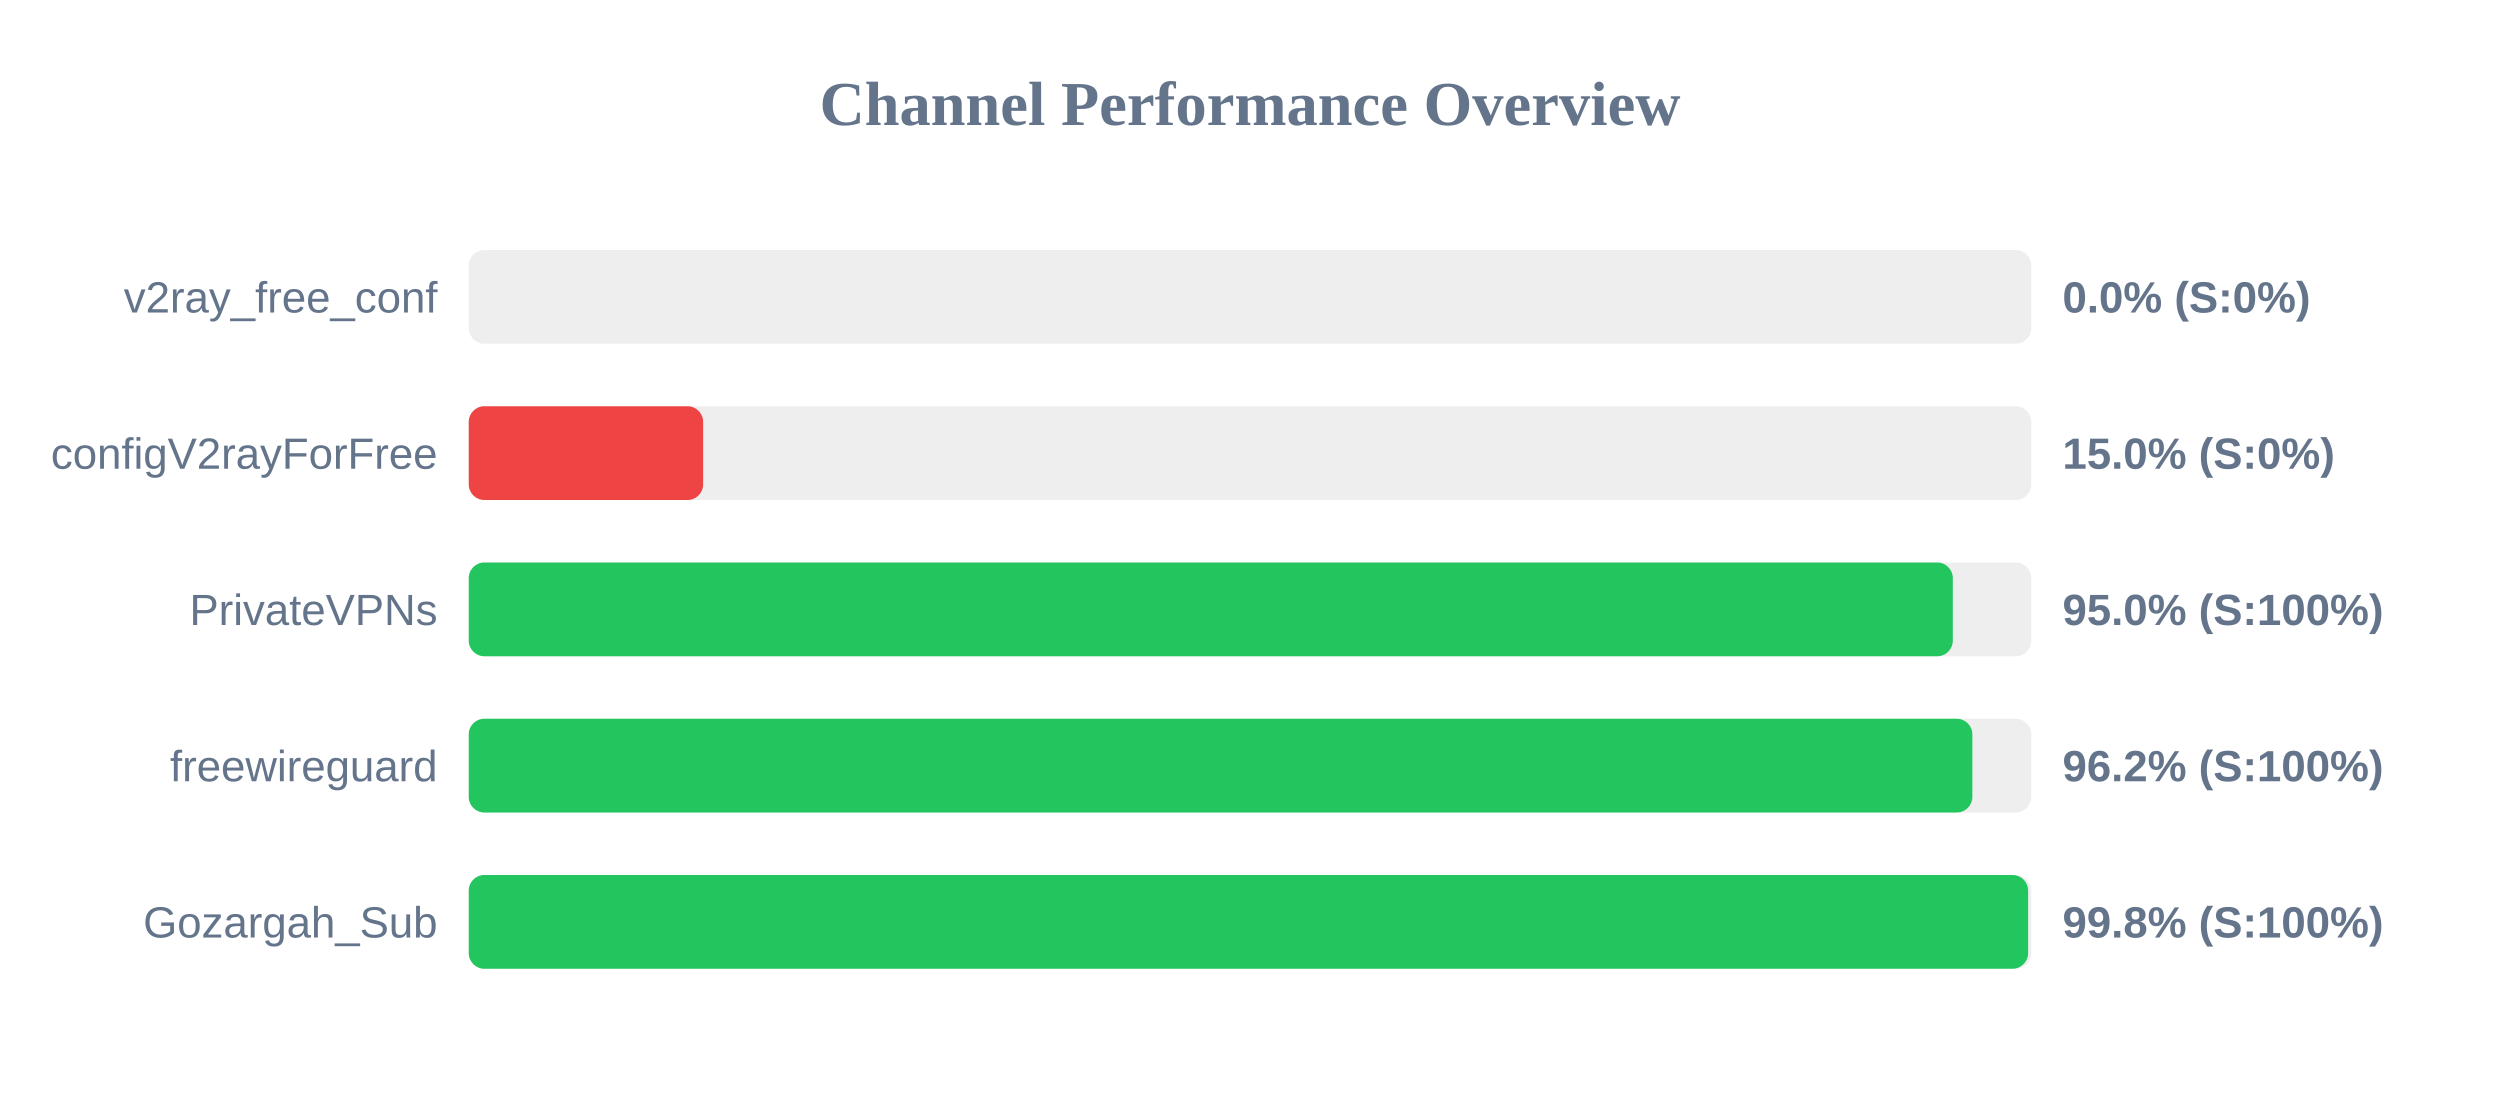
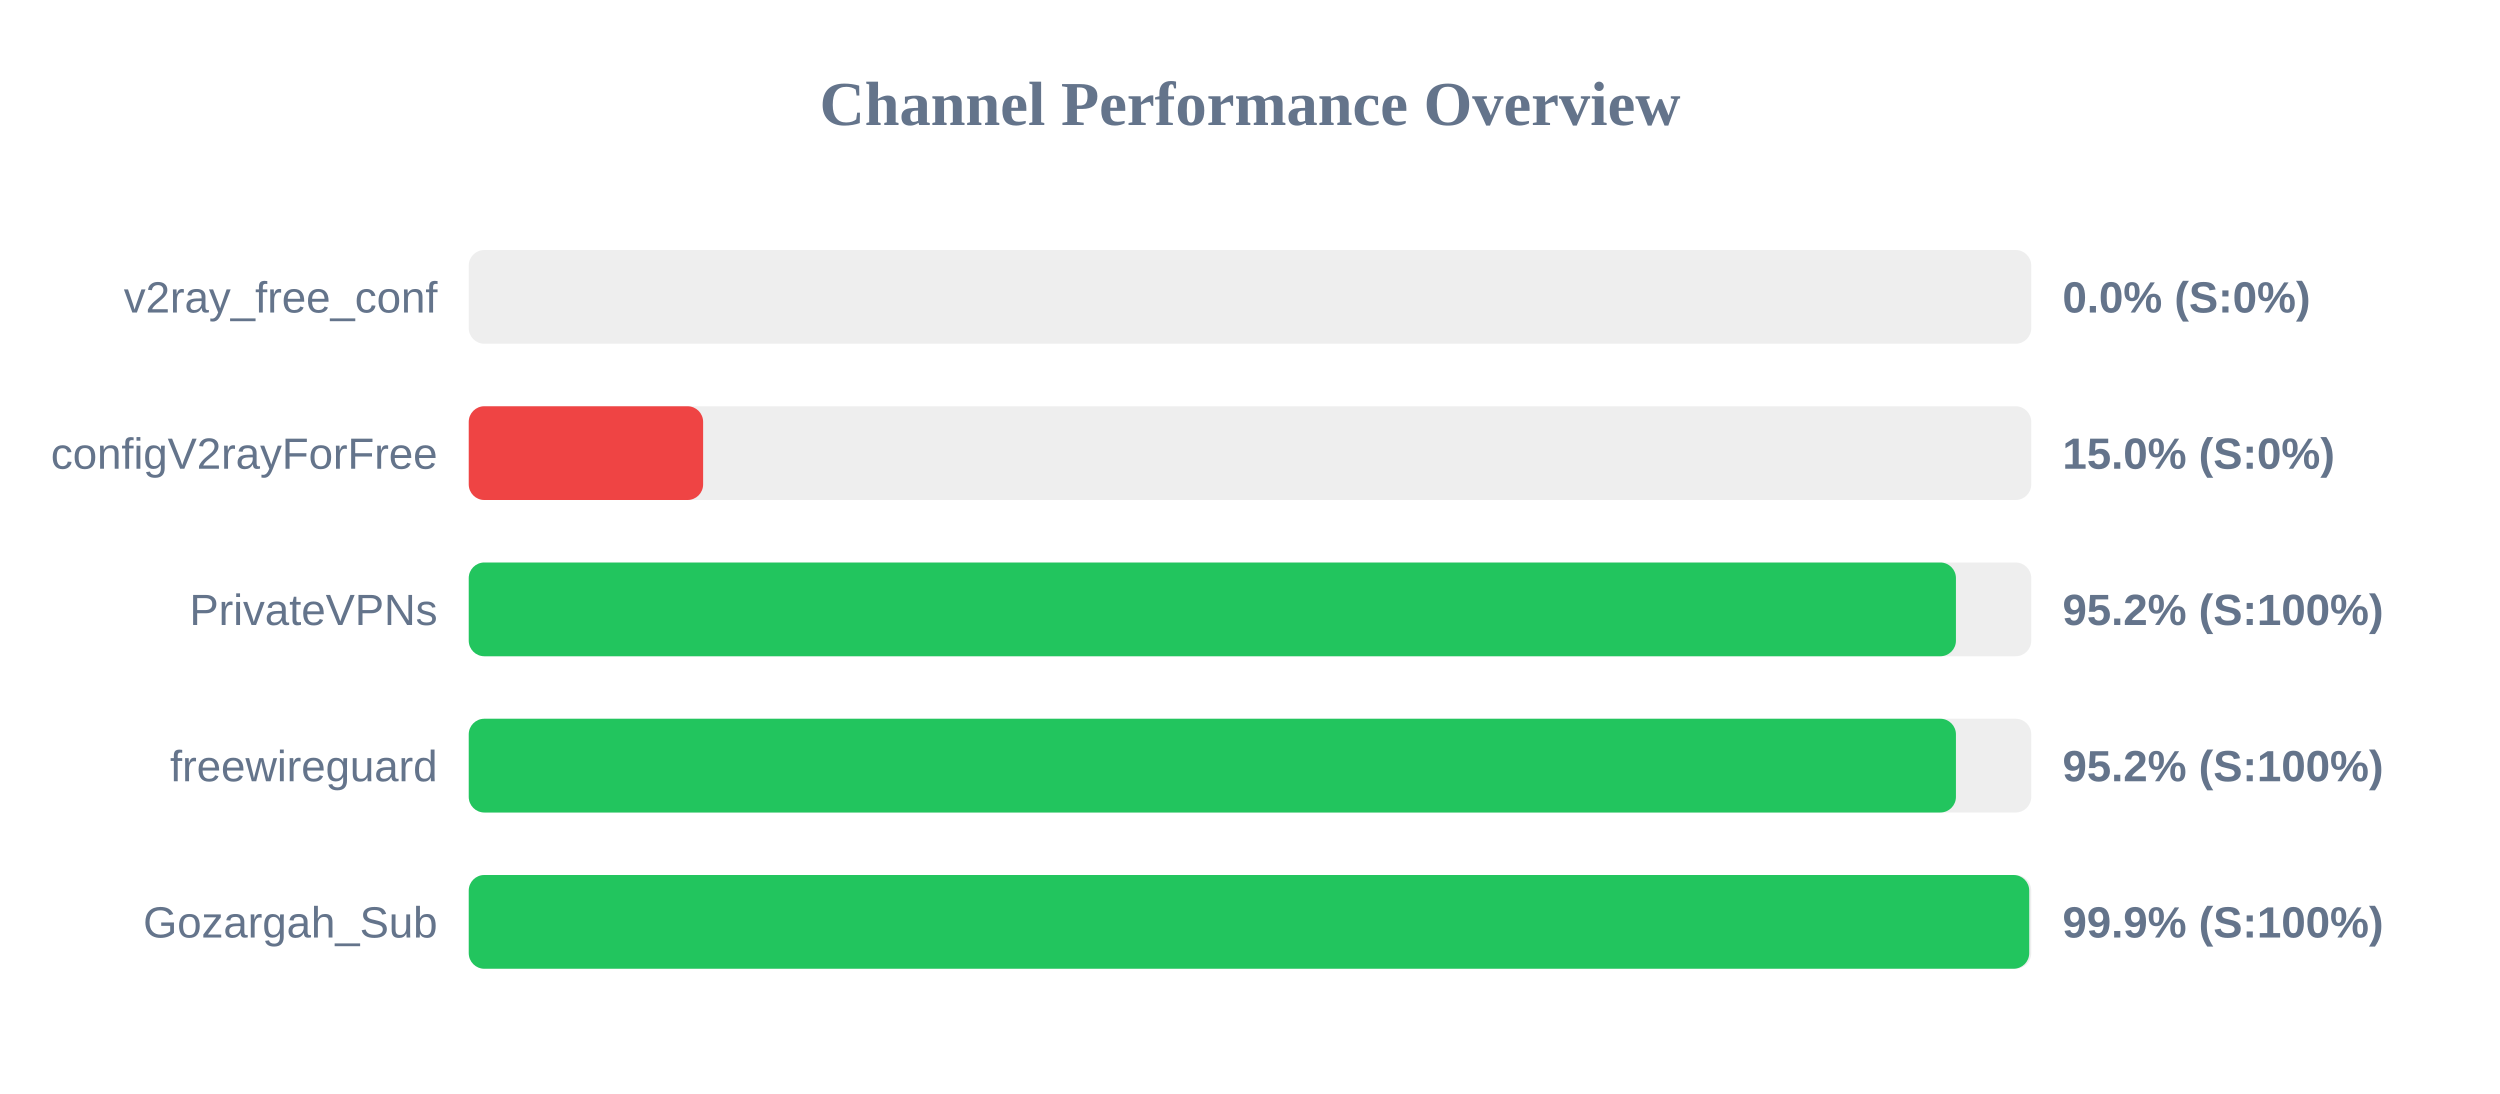
<svg xmlns="http://www.w3.org/2000/svg" width="800" height="350" version="1.1">
  <style>
        .row { font: 14px Arial; fill: #64748b; }
        .score { font: bold 14px Arial; fill: #64748b; }
    </style>
  <text x="400" y="40" text-anchor="middle" font-size="20px" font-weight="bold" fill="#64748b">Channel Performance Overview</text>
  <rect x="150" y="80" width="500" height="30" fill="#eee" rx="5" />
  <rect x="150" y="80" width="0.0" height="30" fill="#ef4444" rx="5" />
  <text x="140" y="100" text-anchor="end" class="row">v2ray_free_conf</text>
  <text x="660" y="100" text-anchor="start" class="score">0.0% (S:0%)</text>
  <rect x="150" y="130" width="500" height="30" fill="#eee" rx="5" />
  <rect x="150" y="130" width="75.0" height="30" fill="#ef4444" rx="5" />
  <text x="140" y="150" text-anchor="end" class="row">configV2rayForFree</text>
  <text x="660" y="150" text-anchor="start" class="score">15.0% (S:0%)</text>
  <rect x="150" y="180" width="500" height="30" fill="#eee" rx="5" />
-   <rect x="150" y="180" width="474.9" height="30" fill="#22c55e" rx="5" />
+   <rect x="150" y="180" width="475.9" height="30" fill="#22c55e" rx="5" />
  <text x="140" y="200" text-anchor="end" class="row">PrivateVPNs</text>
-   <text x="660" y="200" text-anchor="start" class="score">95.0% (S:100%)</text>
+   <text x="660" y="200" text-anchor="start" class="score">95.2% (S:100%)</text>
  <rect x="150" y="230" width="500" height="30" fill="#eee" rx="5" />
-   <rect x="150" y="230" width="481.15" height="30" fill="#22c55e" rx="5" />
+   <rect x="150" y="230" width="475.9" height="30" fill="#22c55e" rx="5" />
  <text x="140" y="250" text-anchor="end" class="row">freewireguard</text>
-   <text x="660" y="250" text-anchor="start" class="score">96.2% (S:100%)</text>
+   <text x="660" y="250" text-anchor="start" class="score">95.2% (S:100%)</text>
  <rect x="150" y="280" width="500" height="30" fill="#eee" rx="5" />
-   <rect x="150" y="280" width="499.0" height="30" fill="#22c55e" rx="5" />
+   <rect x="150" y="280" width="499.35" height="30" fill="#22c55e" rx="5" />
  <text x="140" y="300" text-anchor="end" class="row">Gozargah_Sub</text>
-   <text x="660" y="300" text-anchor="start" class="score">99.8% (S:100%)</text>
+   <text x="660" y="300" text-anchor="start" class="score">99.9% (S:100%)</text>
</svg>
